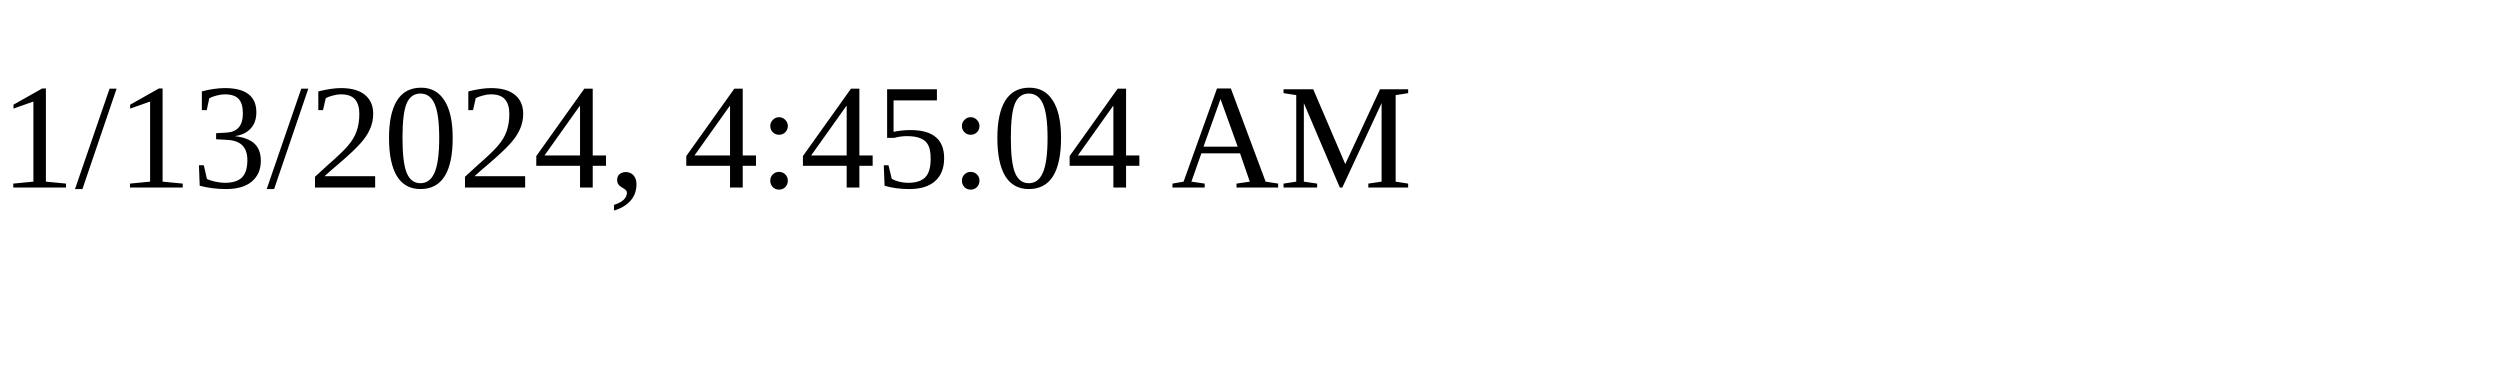
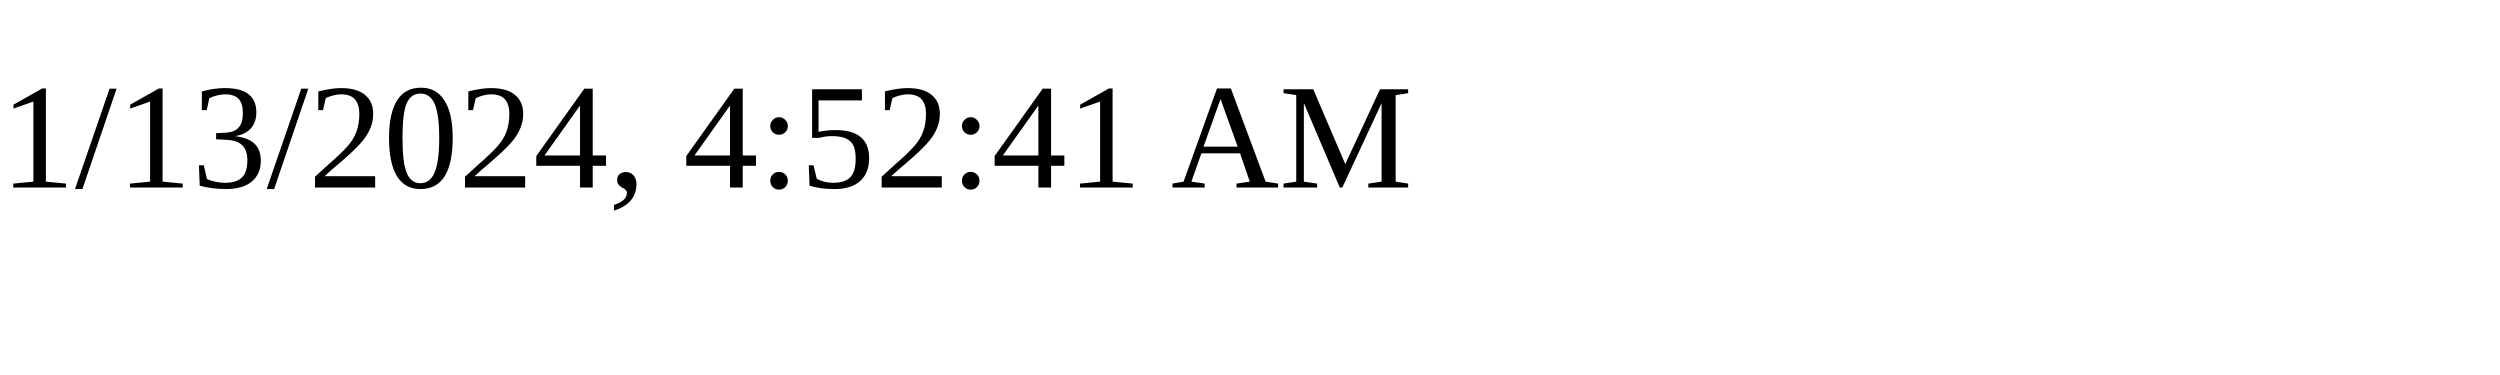
<svg xmlns="http://www.w3.org/2000/svg" height="30" width="200">
-   <text x="0" y="15">1/13/2024, 4:45:04 AM</text>
+   <text x="0" y="15">1/13/2024, 4:52:41 AM</text>
</svg>
